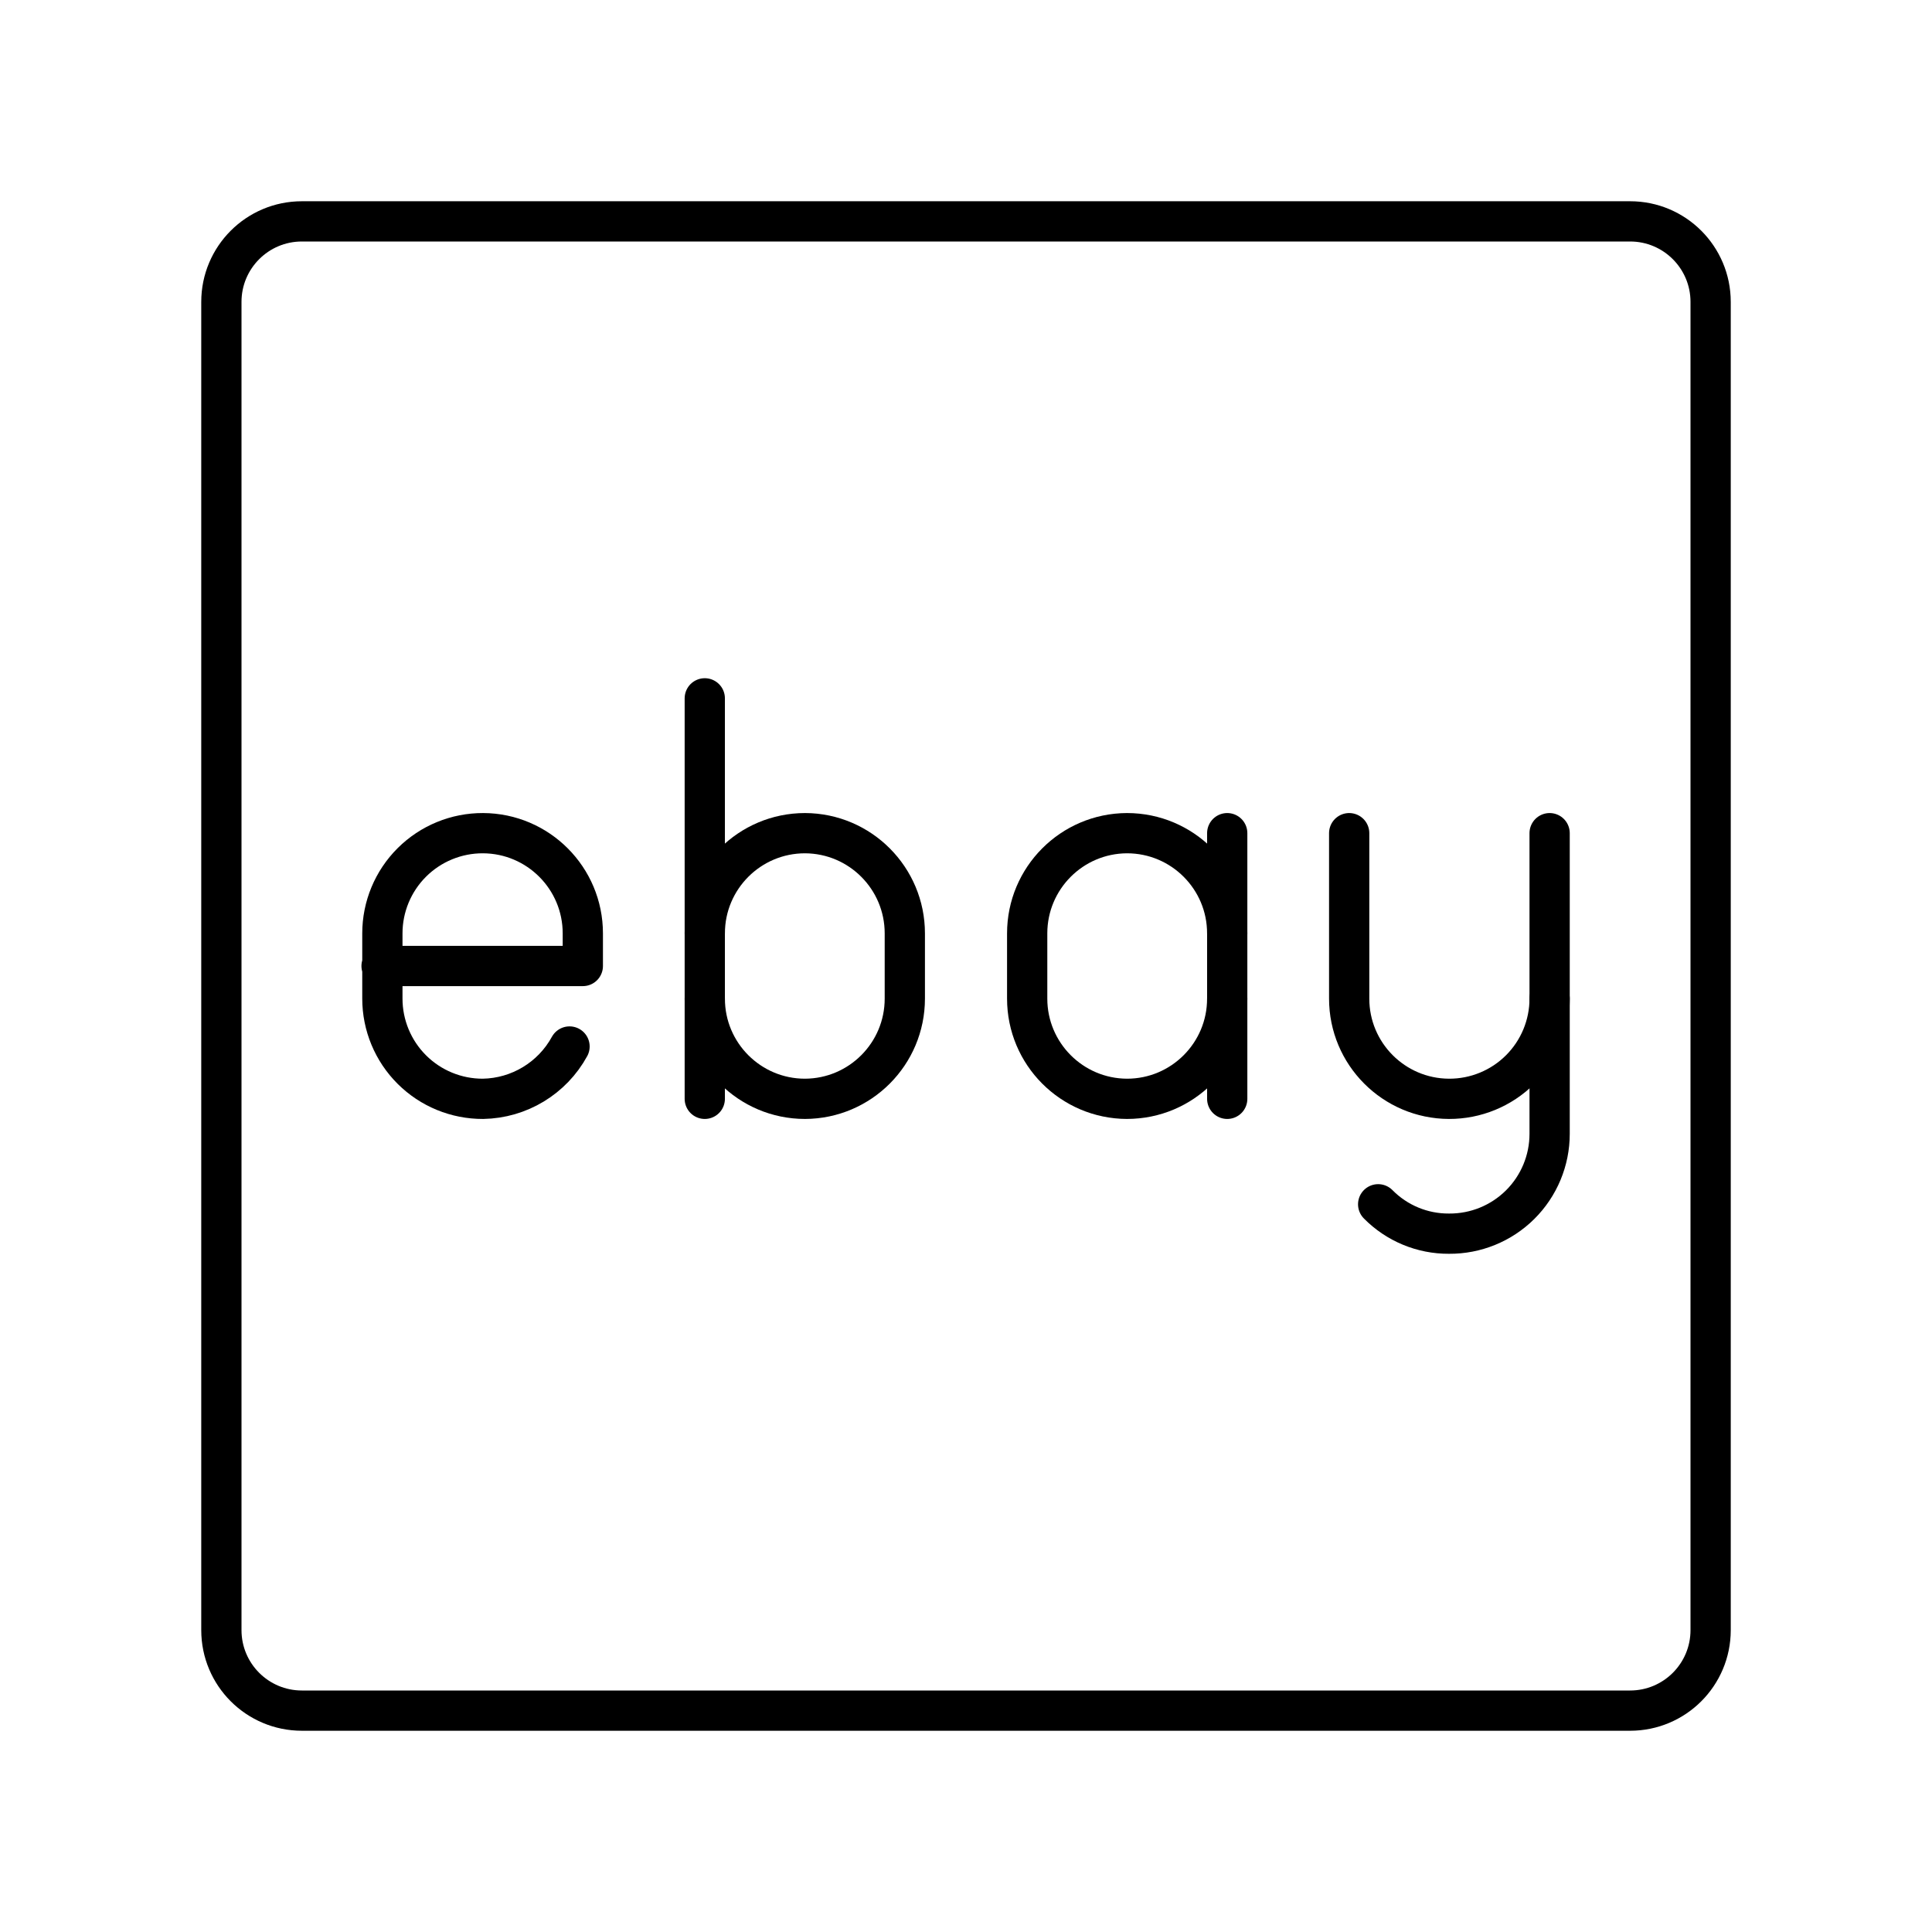
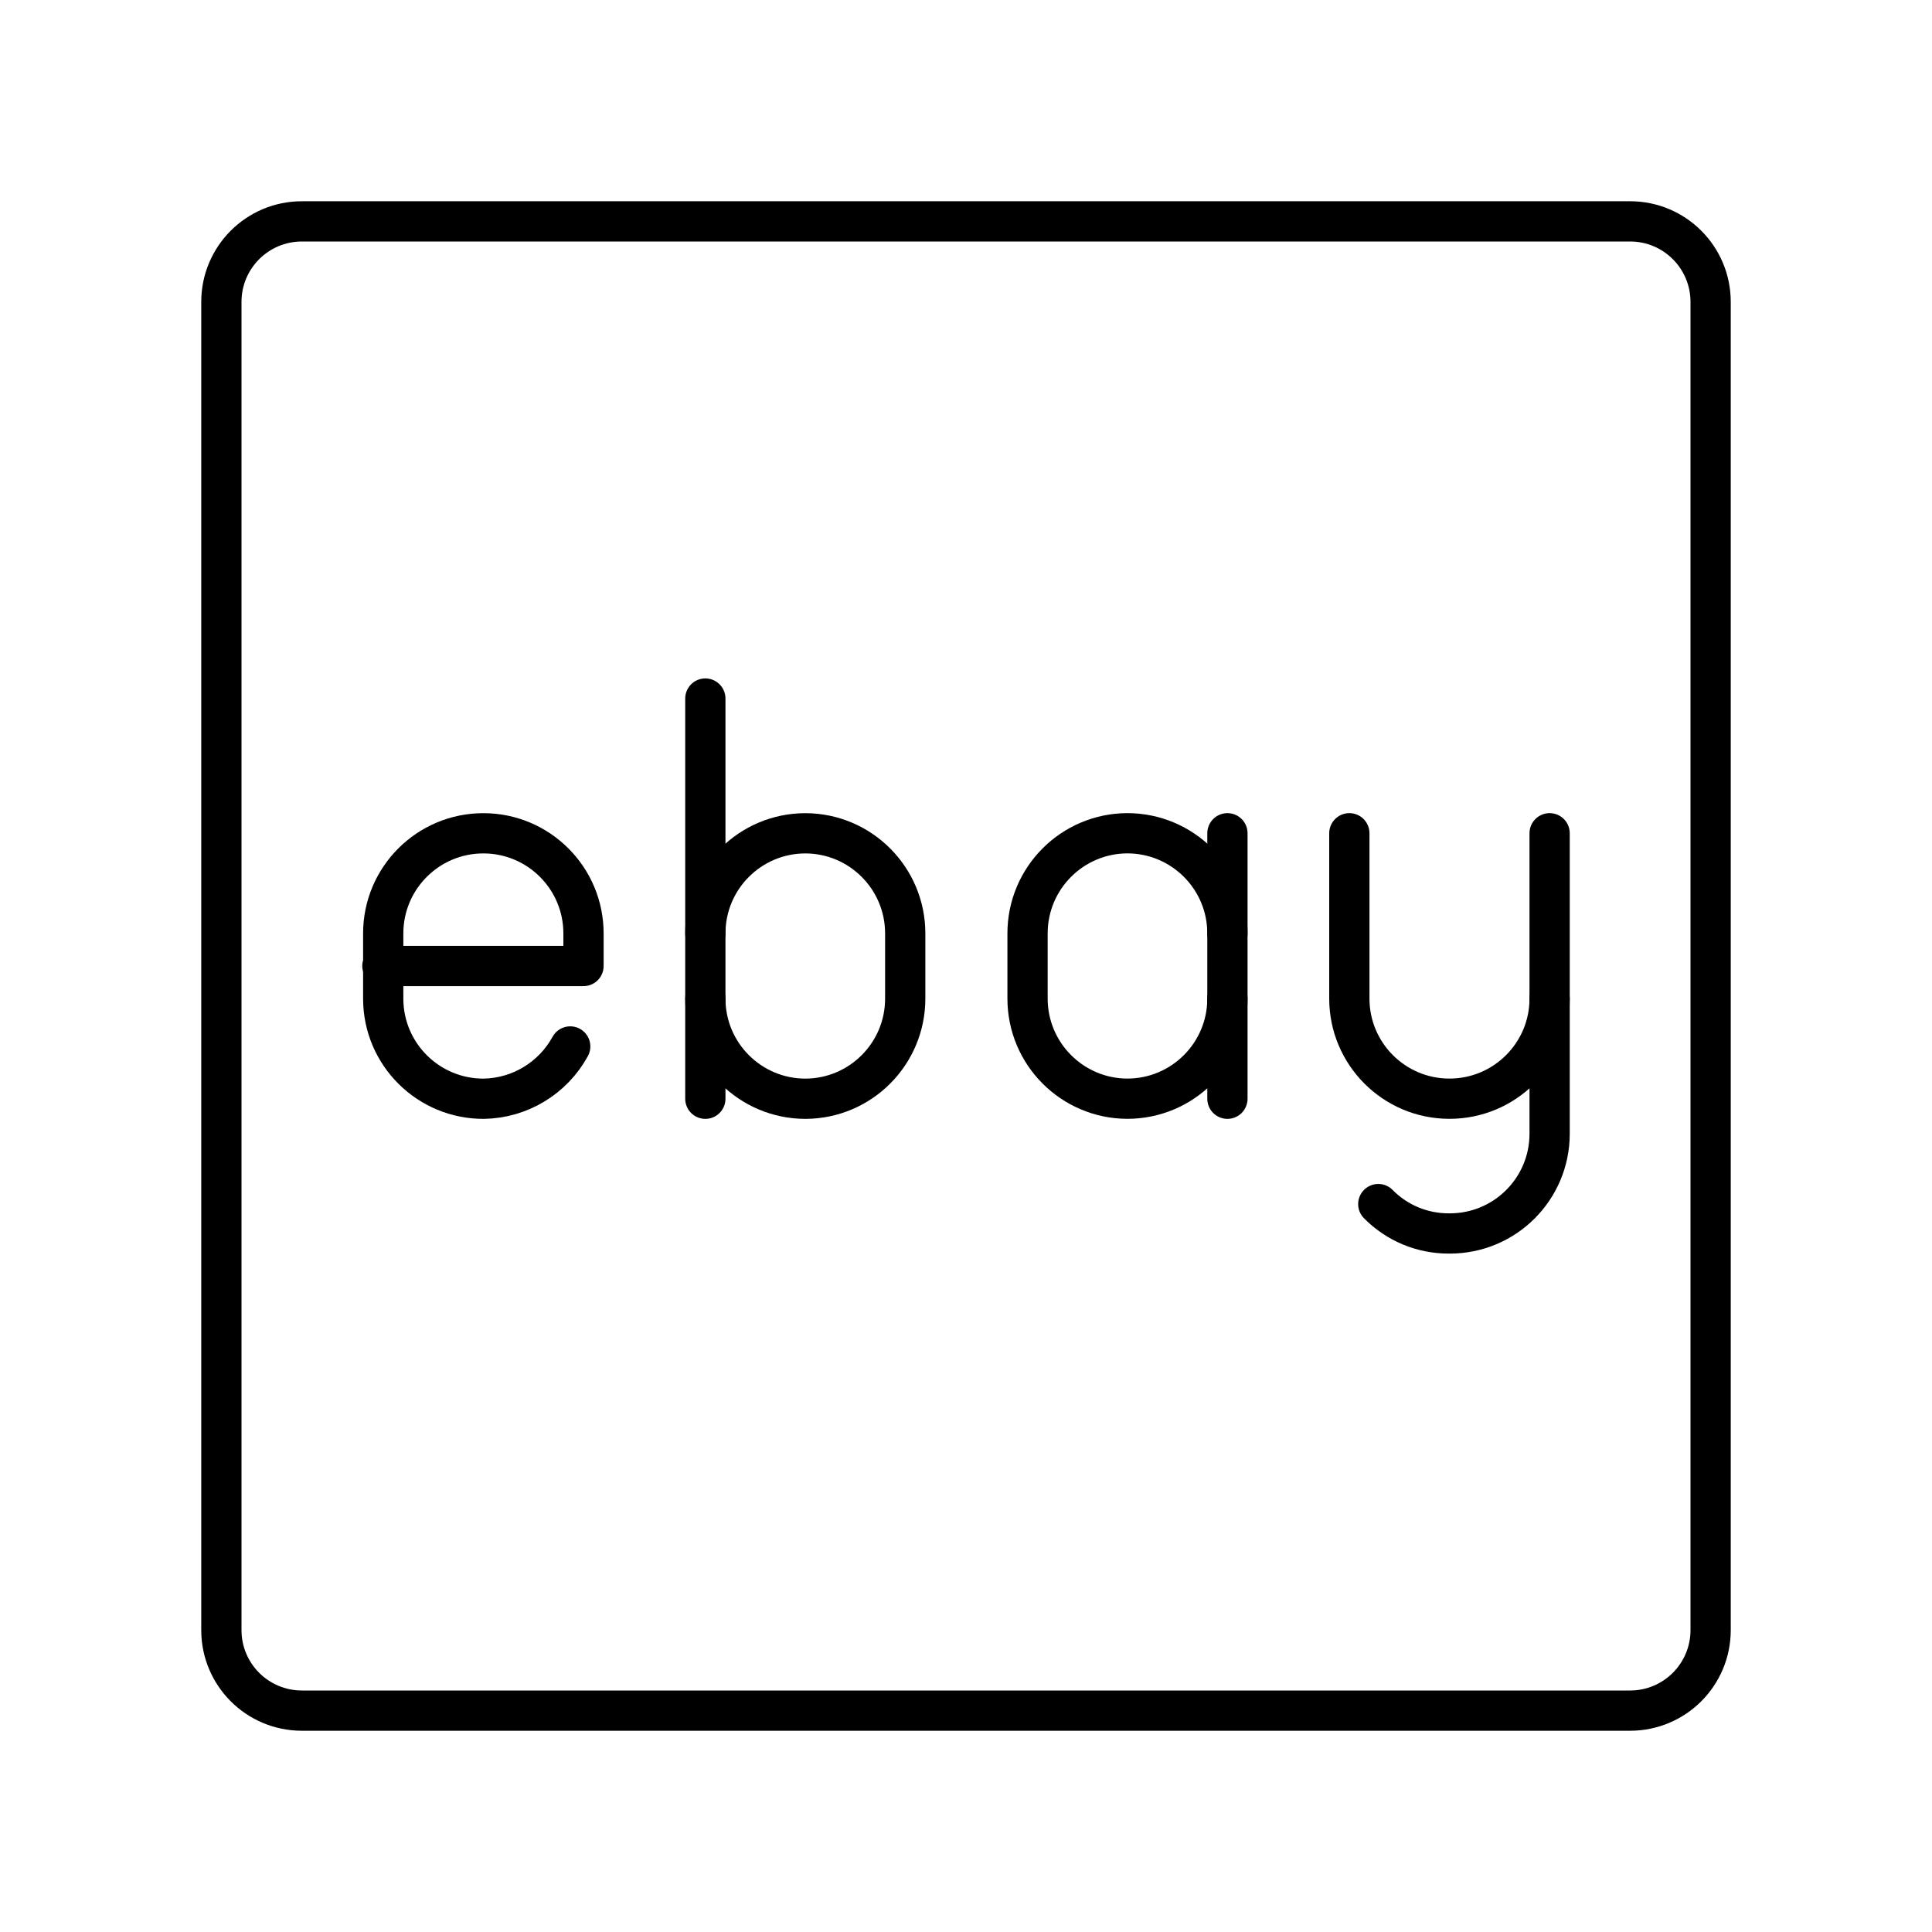
- <svg xmlns="http://www.w3.org/2000/svg" viewBox="0 0 48 48">
+ <svg xmlns="http://www.w3.org/2000/svg" id="a" viewBox="0 0 48 48">
  <defs>
-     <style>.a{fill:none;stroke:#000;stroke-linecap:round;stroke-linejoin:round;}</style>
+     <style>.j{fill:none;stroke:#000;stroke-linecap:round;stroke-linejoin:round;}</style>
  </defs>
-   <path class="a" d="M38.5,24.81v3.36A2.48,2.48,0,0,1,36,30.65h0a2.45,2.45,0,0,1-1.76-.73" />
-   <path class="a" d="M38.5,20.7v4.11A2.49,2.49,0,0,1,36,27.3h0a2.49,2.49,0,0,1-2.48-2.49V20.7" />
-   <path class="a" d="M14.15,26A2.5,2.5,0,0,1,12,27.3h0A2.49,2.49,0,0,1,9.5,24.81V23.19A2.49,2.49,0,0,1,12,20.7h0a2.49,2.49,0,0,1,2.48,2.49V24h-5" />
-   <path class="a" d="M30.49,24.81A2.49,2.49,0,0,1,28,27.3h0a2.49,2.49,0,0,1-2.48-2.49V23.19A2.49,2.49,0,0,1,28,20.7h0a2.49,2.49,0,0,1,2.49,2.49" />
-   <line class="a" x1="30.49" y1="27.3" x2="30.49" y2="20.7" />
-   <path class="a" d="M17.51,23.19A2.49,2.49,0,0,1,20,20.7h0a2.49,2.49,0,0,1,2.48,2.49v1.62A2.49,2.49,0,0,1,20,27.3h0a2.49,2.49,0,0,1-2.49-2.49" />
-   <line class="a" x1="17.51" y1="27.3" x2="17.51" y2="17.35" />
-   <path class="a" d="M40.5,42.5H7.5a2,2,0,0,1-2-2V7.5a2,2,0,0,1,2-2h33a2,2,0,0,1,2,2v33A2,2,0,0,1,40.5,42.5Z" />
+   <g id="b">
+     <path id="c" class="j" d="m38.5,24.809v3.358c0,1.369-1.109,2.478-2.478,2.478-.007,0-.013,0-.02,0h0c-.661.004-1.295-.259-1.759-.73" />
+     <path id="d" class="j" d="m38.5,20.702v4.107c0,1.374-1.114,2.488-2.488,2.488-.003,0-.007,0-.01,0h0c-1.37-.005-2.478-1.118-2.478-2.488v-4.107" />
+     <path id="e" class="j" d="m14.167,25.999c-.431.788-1.251,1.284-2.148,1.299h0c-1.374.005-2.493-1.104-2.498-2.478,0-.003,0-.007,0-.01v-1.619c0-1.374,1.114-2.488,2.488-2.488.003,0,.007,0,.01,0h0c1.37.005,2.478,1.118,2.478,2.488v.809h-4.997" />
+     <path id="f" class="j" d="m30.495,24.809c0,1.374-1.114,2.488-2.488,2.488h0c-1.37-.005-2.478-1.118-2.478-2.488v-1.619c0-1.37,1.108-2.483,2.478-2.488h0c1.374,0,2.488,1.114,2.488,2.488" />
+     <line id="g" class="j" x1="30.495" y1="27.298" x2="30.495" y2="20.702" />
+     <path id="h" class="j" d="m17.524,23.191c0-1.374,1.114-2.488,2.488-2.488h0c1.37.005,2.478,1.118,2.478,2.488v1.619c0,1.37-1.108,2.483-2.478,2.488h0c-1.374,0-2.488-1.114-2.488-2.488" />
+     <line id="i" class="j" x1="17.524" y1="27.298" x2="17.524" y2="17.355" />
+   </g>
+   <rect class="j" x="5.5" y="5.5" width="37" height="37" rx="2" ry="2" />
</svg>
